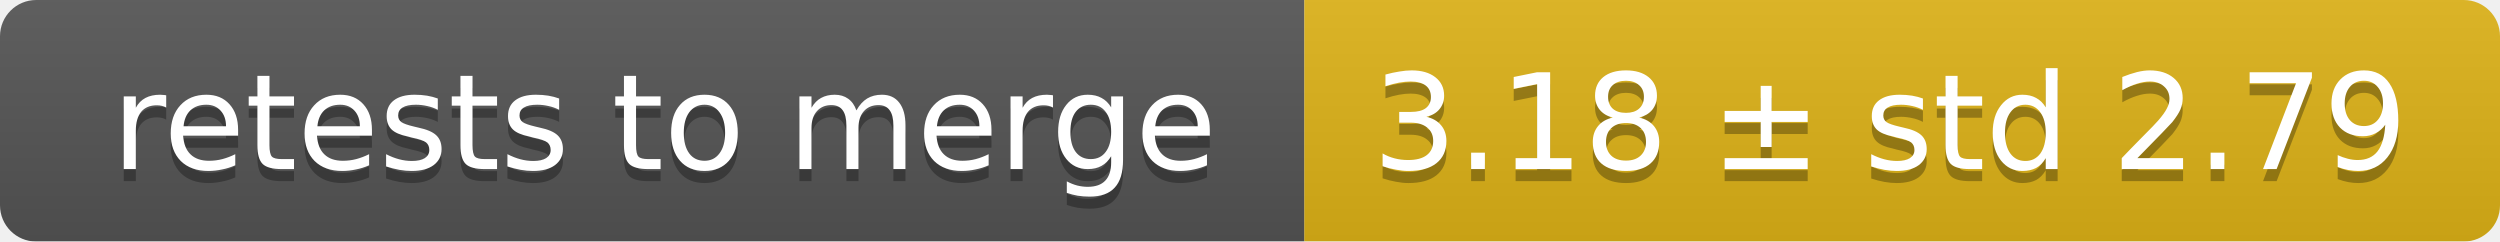
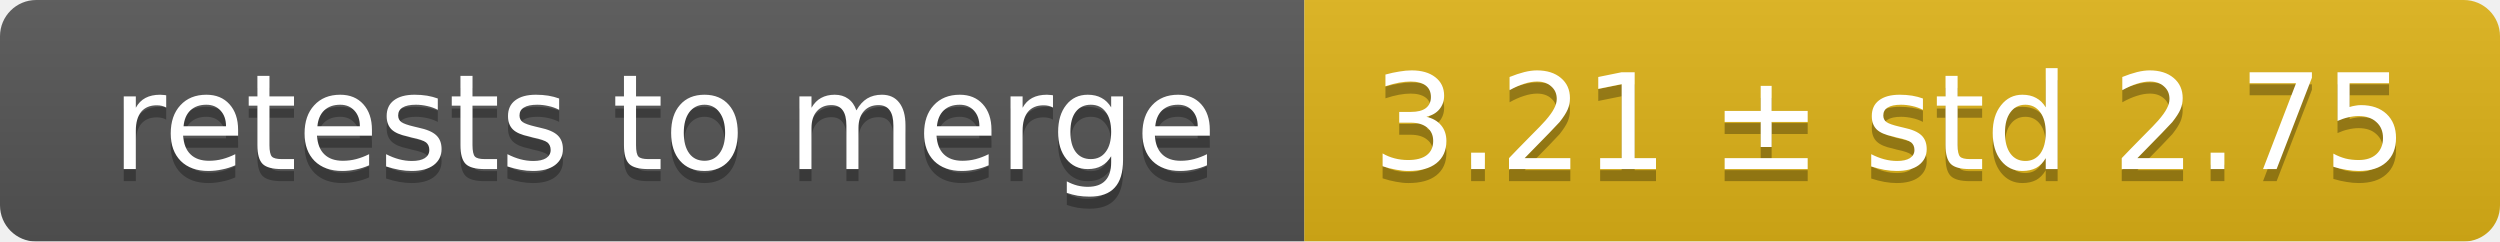
<svg xmlns="http://www.w3.org/2000/svg" width="207" height="20">
  <linearGradient id="smooth" x2="0" y2="100%">
    <stop offset="0" stop-color="#bbb" stop-opacity=".1" />
    <stop offset="1" stop-opacity=".1" />
  </linearGradient>
  <mask id="round">
    <rect width="207" height="20" rx="3" fill="#fff" />
  </mask>
  <g mask="url(#round)">
    <rect width="108" height="20" fill="#555" />
    <rect x="108" width="99" height="20" fill="#dfb317" />
    <rect width="207" height="20" fill="url(#smooth)" />
  </g>
  <g fill="#fff" text-anchor="middle" font-family="DejaVu Sans,Verdana,Geneva,sans-serif" font-size="11">
    <text x="55" y="15" fill="#010101" fill-opacity=".3">retests to merge</text>
    <text x="55" y="14">retests to merge</text>
-     <text x="156.5" y="15" fill="#010101" fill-opacity=".3">3.18 ± std 2.79</text>
-     <text x="156.5" y="14">3.18 ± std 2.79</text>
+     <text x="156.5" y="15" fill="#010101" fill-opacity=".3">3.21 ± std 2.75</text>
+     <text x="156.5" y="14">3.21 ± std 2.75</text>
  </g>
</svg>
